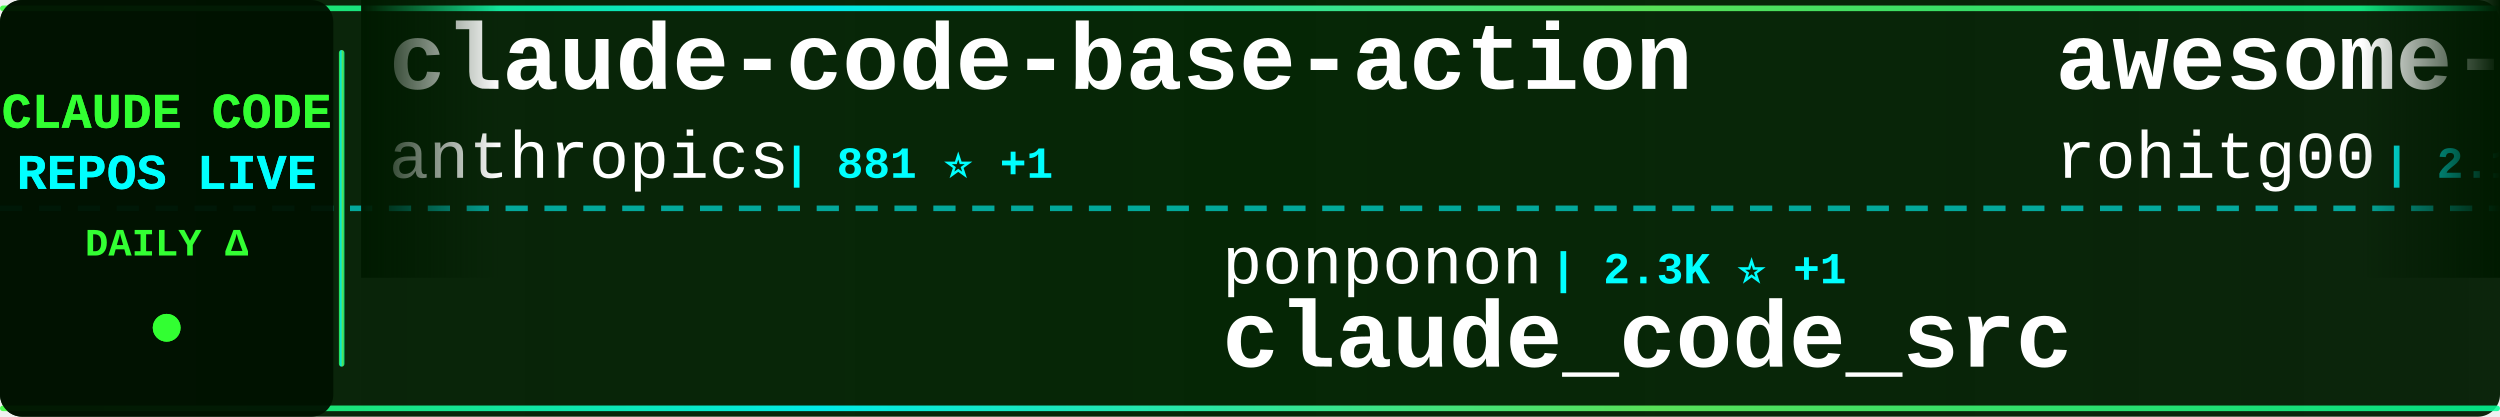
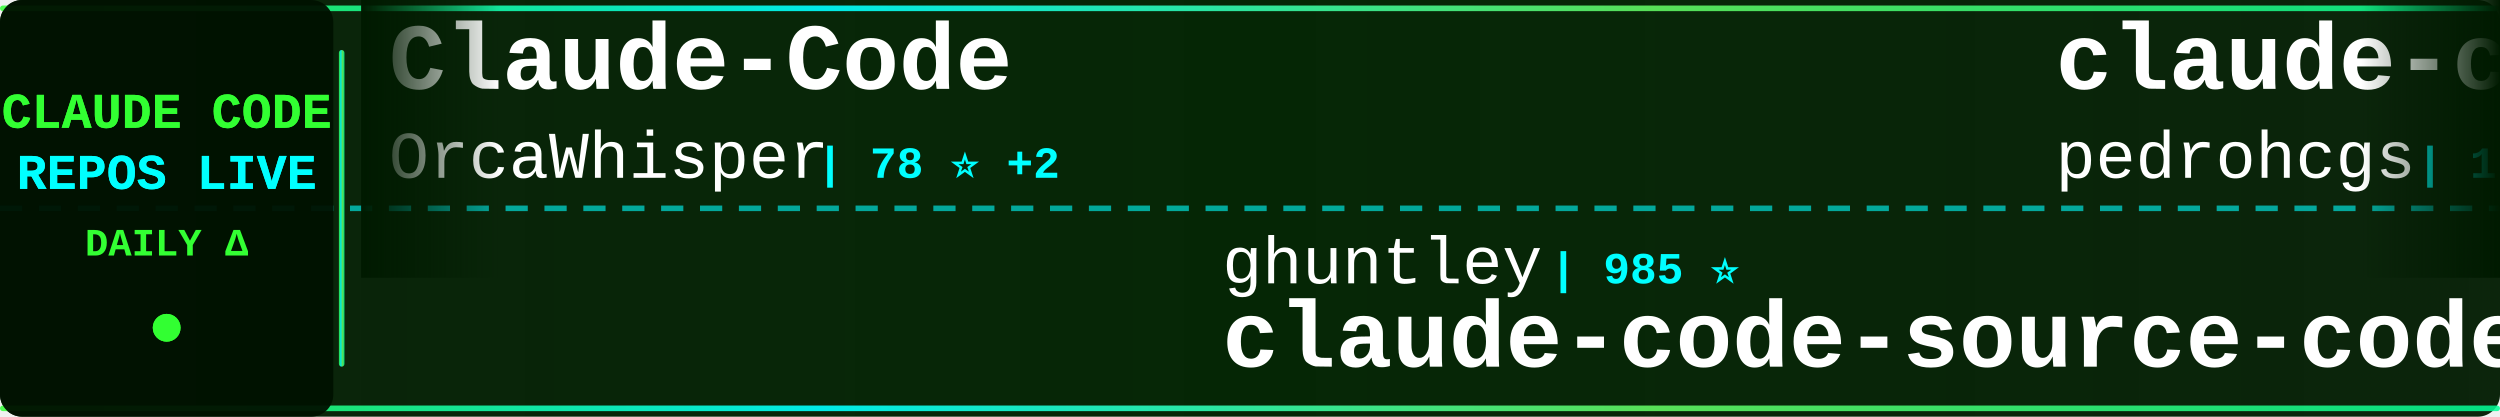
<svg xmlns="http://www.w3.org/2000/svg" width="900" height="150">
  <defs>
    <linearGradient id="tickerBg" x1="0%" y1="0%" x2="100%" y2="0%">
      <stop offset="0%" style="stop-color:#001a00;stop-opacity:0.95" />
      <stop offset="50%" style="stop-color:#002200;stop-opacity:0.98" />
      <stop offset="100%" style="stop-color:#001a00;stop-opacity:0.95" />
    </linearGradient>
    <linearGradient id="borderGrad" x1="0%" y1="0%" x2="100%" y2="0%">
      <stop offset="0%" style="stop-color:#33ff33;stop-opacity:0.85">
        <animate attributeName="stop-opacity" values="0.85;1;0.85" dur="2s" repeatCount="indefinite" />
      </stop>
      <stop offset="33%" style="stop-color:#00ffff;stop-opacity:0.9">
        <animate attributeName="stop-opacity" values="0.9;1;0.9" dur="2.2s" repeatCount="indefinite" />
      </stop>
      <stop offset="66%" style="stop-color:#66ff66;stop-opacity:0.85">
        <animate attributeName="stop-opacity" values="0.85;1;0.85" dur="1.8s" repeatCount="indefinite" />
      </stop>
      <stop offset="100%" style="stop-color:#00ff99;stop-opacity:0.85">
        <animate attributeName="stop-opacity" values="0.85;1;0.85" dur="2s" repeatCount="indefinite" />
      </stop>
    </linearGradient>
    <filter id="textGlow">
      <feGaussianBlur stdDeviation="0.1" result="coloredBlur" />
      <feMerge>
        <feMergeNode in="coloredBlur" />
        <feMergeNode in="SourceGraphic" />
      </feMerge>
    </filter>
    <filter id="metricGlow">
      <feGaussianBlur stdDeviation="0.2" result="coloredBlur" />
      <feMerge>
        <feMergeNode in="coloredBlur" />
        <feMergeNode in="SourceGraphic" />
      </feMerge>
    </filter>
    <linearGradient id="leftFade" x1="0%" y1="0%" x2="100%" y2="0%">
      <stop offset="0%" style="stop-color:#001a00;stop-opacity:1" />
      <stop offset="100%" style="stop-color:#001a00;stop-opacity:0" />
    </linearGradient>
    <linearGradient id="rightFade" x1="0%" y1="0%" x2="100%" y2="0%">
      <stop offset="0%" style="stop-color:#001a00;stop-opacity:0" />
      <stop offset="100%" style="stop-color:#001a00;stop-opacity:1" />
    </linearGradient>
  </defs>
  <rect width="900" height="150" fill="url(#tickerBg)" rx="8" />
  <rect x="0" y="2" width="900" height="2" fill="url(#borderGrad)" rx="1" />
  <rect x="0" y="146" width="900" height="2" fill="url(#borderGrad)" rx="1" />
  <line x1="0" y1="75" x2="900" y2="75" stroke="#00ffff" stroke-width="2" stroke-dasharray="8 6" opacity="0.6" />
  <rect x="0" y="0" width="120" height="150" fill="#001100" opacity="0.95" rx="8" />
  <text x="60" y="46" font-family="'Courier New', monospace" font-size="18" font-weight="bold" fill="#33ff33" text-anchor="middle" filter="url(#textGlow)">
    CLAUDE CODE
  </text>
  <text x="60" y="68" font-family="'Courier New', monospace" font-size="18" font-weight="bold" fill="#00ffff" text-anchor="middle" filter="url(#textGlow)">
    REPOS LIVE
  </text>
  <text x="60" y="92" font-family="'Courier New', monospace" font-size="14" font-weight="bold" fill="#33ff33" text-anchor="middle">
    DAILY Δ
  </text>
  <circle cx="60" cy="118" r="5" fill="#33ff33" filter="url(#metricGlow)">
    <animate attributeName="r" values="4;6;4" dur="1.5s" repeatCount="indefinite" />
    <animate attributeName="opacity" values="0.6;1;0.6" dur="1.5s" repeatCount="indefinite" />
  </circle>
  <rect x="122" y="18" width="2" height="114" fill="url(#borderGrad)" rx="1" />
  <clipPath id="tickerClip">
    <rect x="130" y="0" width="770" height="150" />
  </clipPath>
  <g clip-path="url(#tickerClip)">
    <g id="tickerItems">
      <animateTransform attributeName="transform" attributeType="XML" type="translate" from="0 0" to="-3000 0" dur="54s" repeatCount="indefinite" />
      <g transform="translate(0, 0)">
-         <text x="140" y="32" font-family="'Courier New', monospace" font-size="34" font-weight="bold" fill="#ffffff">claude-code-base-action</text>
-         <text x="140" y="64" font-family="'Courier New', monospace" font-size="24" font-weight="normal" fill="#ffffff" opacity="1.0">anthropics</text>
-         <text x="282" y="64" font-family="'Courier New', monospace" font-size="16" font-weight="bold" fill="#00ffff"> | 881 ⭐ +1</text>
+         <text x="140" y="32" font-family="'Courier New', monospace" font-size="34" font-weight="bold" fill="#ffffff">Claude-Code</text>
+         <text x="140" y="64" font-family="'Courier New', monospace" font-size="24" font-weight="normal" fill="#ffffff" opacity="1.0">OrcaWhisper</text>
+         <text x="294" y="64" font-family="'Courier New', monospace" font-size="16" font-weight="bold" fill="#00ffff"> | 78 ⭐ +2</text>
      </g>
      <g transform="translate(300, 0)">
-         <text x="140" y="102" font-family="'Courier New', monospace" font-size="24" font-weight="normal" fill="#ffffff" opacity="1.0">ponponon</text>
-         <text x="258" y="102" font-family="'Courier New', monospace" font-size="16" font-weight="bold" fill="#00ffff"> | 2.3K ⭐ +1</text>
-         <text x="140" y="132" font-family="'Courier New', monospace" font-size="34" font-weight="bold" fill="#ffffff">claude_code_src</text>
+         <text x="140" y="102" font-family="'Courier New', monospace" font-size="24" font-weight="normal" fill="#ffffff" opacity="1.0">ghuntley</text>
+         <text x="258" y="102" font-family="'Courier New', monospace" font-size="16" font-weight="bold" fill="#00ffff"> | 985 ⭐</text>
+         <text x="140" y="132" font-family="'Courier New', monospace" font-size="34" font-weight="bold" fill="#ffffff">claude-code-source-code-...</text>
      </g>
      <g transform="translate(600, 0)">
-         <text x="140" y="32" font-family="'Courier New', monospace" font-size="34" font-weight="bold" fill="#ffffff">awesome-claude-code-tool...</text>
-         <text x="140" y="64" font-family="'Courier New', monospace" font-size="24" font-weight="normal" fill="#ffffff" opacity="1.0">rohitg00</text>
-         <text x="258" y="64" font-family="'Courier New', monospace" font-size="16" font-weight="bold" fill="#00ffff"> | 2.1K ⭐ +9</text>
-       </g>
-       <g transform="translate(900, 0)">
-         <text x="140" y="102" font-family="'Courier New', monospace" font-size="24" font-weight="normal" fill="#ffffff" opacity="1.0">shanraisshan</text>
-         <text x="306" y="102" font-family="'Courier New', monospace" font-size="16" font-weight="bold" fill="#00ffff"> | 58.1K ⭐ +168</text>
-         <text x="140" y="132" font-family="'Courier New', monospace" font-size="34" font-weight="bold" fill="#ffffff">claude-code-best-practic...</text>
-       </g>
-       <g transform="translate(1200, 0)">
-         <text x="140" y="32" font-family="'Courier New', monospace" font-size="34" font-weight="bold" fill="#ffffff">Open-ClaudeCode</text>
-         <text x="140" y="64" font-family="'Courier New', monospace" font-size="24" font-weight="normal" fill="#ffffff" opacity="1.0">LING71671</text>
-         <text x="270" y="64" font-family="'Courier New', monospace" font-size="16" font-weight="bold" fill="#00ffff"> | 890 ⭐ +2</text>
-       </g>
-       <g transform="translate(1500, 0)">
-         <text x="140" y="102" font-family="'Courier New', monospace" font-size="24" font-weight="normal" fill="#ffffff" opacity="1.0">guanshan</text>
-         <text x="258" y="102" font-family="'Courier New', monospace" font-size="16" font-weight="bold" fill="#00ffff"> | 60 ⭐</text>
-         <text x="140" y="132" font-family="'Courier New', monospace" font-size="34" font-weight="bold" fill="#ffffff">ClaudeCode</text>
-       </g>
-       <g transform="translate(1800, 0)">
        <text x="140" y="32" font-family="'Courier New', monospace" font-size="34" font-weight="bold" fill="#ffffff">claude-code-my-workflow</text>
        <text x="140" y="64" font-family="'Courier New', monospace" font-size="24" font-weight="normal" fill="#ffffff" opacity="1.0">pedrohcgs</text>
        <text x="270" y="64" font-family="'Courier New', monospace" font-size="16" font-weight="bold" fill="#00ffff"> | 1.3K ⭐ +8</text>
      </g>
+       <g transform="translate(900, 0)">
+         <text x="140" y="102" font-family="'Courier New', monospace" font-size="24" font-weight="normal" fill="#ffffff" opacity="1.0">anthropics</text>
+         <text x="282" y="102" font-family="'Courier New', monospace" font-size="16" font-weight="bold" fill="#00ffff"> | 5.3K ⭐ +8</text>
+         <text x="140" y="132" font-family="'Courier New', monospace" font-size="34" font-weight="bold" fill="#ffffff">claude-code-security-rev...</text>
+       </g>
+       <g transform="translate(1200, 0)">
+         <text x="140" y="32" font-family="'Courier New', monospace" font-size="34" font-weight="bold" fill="#ffffff">free-claude-code</text>
+         <text x="140" y="64" font-family="'Courier New', monospace" font-size="24" font-weight="normal" fill="#ffffff" opacity="1.0">Alishahryar1</text>
+         <text x="306" y="64" font-family="'Courier New', monospace" font-size="16" font-weight="bold" fill="#00ffff"> | 35.1K ⭐ +210</text>
+       </g>
+       <g transform="translate(1500, 0)">
+         <text x="140" y="102" font-family="'Courier New', monospace" font-size="24" font-weight="normal" fill="#ffffff" opacity="1.0">anthropics</text>
+         <text x="282" y="102" font-family="'Courier New', monospace" font-size="16" font-weight="bold" fill="#00ffff"> | 881 ⭐ +1</text>
+         <text x="140" y="132" font-family="'Courier New', monospace" font-size="34" font-weight="bold" fill="#ffffff">claude-code-base-action</text>
+       </g>
+       <g transform="translate(1800, 0)">
+         <text x="140" y="32" font-family="'Courier New', monospace" font-size="34" font-weight="bold" fill="#ffffff">Open-ClaudeCode</text>
+         <text x="140" y="64" font-family="'Courier New', monospace" font-size="24" font-weight="normal" fill="#ffffff" opacity="1.0">LING71671</text>
+         <text x="270" y="64" font-family="'Courier New', monospace" font-size="16" font-weight="bold" fill="#00ffff"> | 890 ⭐ +1</text>
+       </g>
      <g transform="translate(2100, 0)">
-         <text x="140" y="102" font-family="'Courier New', monospace" font-size="24" font-weight="normal" fill="#ffffff" opacity="1.0">kodu-ai</text>
-         <text x="246" y="102" font-family="'Courier New', monospace" font-size="16" font-weight="bold" fill="#00ffff"> | 5.3K ⭐</text>
-         <text x="140" y="132" font-family="'Courier New', monospace" font-size="34" font-weight="bold" fill="#ffffff">claude-coder</text>
+         <text x="140" y="102" font-family="'Courier New', monospace" font-size="24" font-weight="normal" fill="#ffffff" opacity="1.0">fuergaosi233</text>
+         <text x="306" y="102" font-family="'Courier New', monospace" font-size="16" font-weight="bold" fill="#00ffff"> | 2.7K ⭐ +3</text>
+         <text x="140" y="132" font-family="'Courier New', monospace" font-size="34" font-weight="bold" fill="#ffffff">claude-code-proxy</text>
      </g>
      <g transform="translate(2400, 0)">
-         <text x="140" y="32" font-family="'Courier New', monospace" font-size="34" font-weight="bold" fill="#ffffff">Claude-code</text>
-         <text x="140" y="64" font-family="'Courier New', monospace" font-size="24" font-weight="normal" fill="#ffffff" opacity="1.0">fazxes</text>
-         <text x="234" y="64" font-family="'Courier New', monospace" font-size="16" font-weight="bold" fill="#00ffff"> | 221 ⭐</text>
+         <text x="140" y="32" font-family="'Courier New', monospace" font-size="34" font-weight="bold" fill="#ffffff">claude-code-workflows</text>
+         <text x="140" y="64" font-family="'Courier New', monospace" font-size="24" font-weight="normal" fill="#ffffff" opacity="1.0">OneRedOak</text>
+         <text x="270" y="64" font-family="'Courier New', monospace" font-size="16" font-weight="bold" fill="#00ffff"> | 3.8K ⭐ +1</text>
      </g>
      <g transform="translate(2700, 0)">
-         <text x="140" y="102" font-family="'Courier New', monospace" font-size="24" font-weight="normal" fill="#ffffff" opacity="1.0">andrew-kramer-inno</text>
-         <text x="378" y="102" font-family="'Courier New', monospace" font-size="16" font-weight="bold" fill="#00ffff"> | 591 ⭐</text>
-         <text x="140" y="132" font-family="'Courier New', monospace" font-size="34" font-weight="bold" fill="#ffffff">claude-code-source-build</text>
+         <text x="140" y="102" font-family="'Courier New', monospace" font-size="24" font-weight="normal" fill="#ffffff" opacity="1.0">disler</text>
+         <text x="234" y="102" font-family="'Courier New', monospace" font-size="16" font-weight="bold" fill="#00ffff"> | 3.8K ⭐ +4</text>
+         <text x="140" y="132" font-family="'Courier New', monospace" font-size="34" font-weight="bold" fill="#ffffff">claude-code-hooks-master...</text>
      </g>
      <g transform="translate(3000, 0)">
-         <text x="140" y="32" font-family="'Courier New', monospace" font-size="34" font-weight="bold" fill="#ffffff">claude-code-base-action</text>
-         <text x="140" y="64" font-family="'Courier New', monospace" font-size="24" font-weight="normal" fill="#ffffff" opacity="1.0">anthropics</text>
-         <text x="282" y="64" font-family="'Courier New', monospace" font-size="16" font-weight="bold" fill="#00ffff"> | 881 ⭐ +1</text>
+         <text x="140" y="32" font-family="'Courier New', monospace" font-size="34" font-weight="bold" fill="#ffffff">Claude-Code</text>
+         <text x="140" y="64" font-family="'Courier New', monospace" font-size="24" font-weight="normal" fill="#ffffff" opacity="1.0">OrcaWhisper</text>
+         <text x="294" y="64" font-family="'Courier New', monospace" font-size="16" font-weight="bold" fill="#00ffff"> | 78 ⭐ +2</text>
      </g>
      <g transform="translate(3300, 0)">
-         <text x="140" y="102" font-family="'Courier New', monospace" font-size="24" font-weight="normal" fill="#ffffff" opacity="1.0">ponponon</text>
-         <text x="258" y="102" font-family="'Courier New', monospace" font-size="16" font-weight="bold" fill="#00ffff"> | 2.3K ⭐ +1</text>
-         <text x="140" y="132" font-family="'Courier New', monospace" font-size="34" font-weight="bold" fill="#ffffff">claude_code_src</text>
+         <text x="140" y="102" font-family="'Courier New', monospace" font-size="24" font-weight="normal" fill="#ffffff" opacity="1.0">ghuntley</text>
+         <text x="258" y="102" font-family="'Courier New', monospace" font-size="16" font-weight="bold" fill="#00ffff"> | 985 ⭐</text>
+         <text x="140" y="132" font-family="'Courier New', monospace" font-size="34" font-weight="bold" fill="#ffffff">claude-code-source-code-...</text>
      </g>
      <g transform="translate(3600, 0)">
-         <text x="140" y="32" font-family="'Courier New', monospace" font-size="34" font-weight="bold" fill="#ffffff">awesome-claude-code-tool...</text>
-         <text x="140" y="64" font-family="'Courier New', monospace" font-size="24" font-weight="normal" fill="#ffffff" opacity="1.0">rohitg00</text>
-         <text x="258" y="64" font-family="'Courier New', monospace" font-size="16" font-weight="bold" fill="#00ffff"> | 2.1K ⭐ +9</text>
+         <text x="140" y="32" font-family="'Courier New', monospace" font-size="34" font-weight="bold" fill="#ffffff">claude-code-my-workflow</text>
+         <text x="140" y="64" font-family="'Courier New', monospace" font-size="24" font-weight="normal" fill="#ffffff" opacity="1.0">pedrohcgs</text>
+         <text x="270" y="64" font-family="'Courier New', monospace" font-size="16" font-weight="bold" fill="#00ffff"> | 1.3K ⭐ +8</text>
      </g>
      <g transform="translate(3900, 0)">
-         <text x="140" y="102" font-family="'Courier New', monospace" font-size="24" font-weight="normal" fill="#ffffff" opacity="1.0">shanraisshan</text>
-         <text x="306" y="102" font-family="'Courier New', monospace" font-size="16" font-weight="bold" fill="#00ffff"> | 58.1K ⭐ +168</text>
-         <text x="140" y="132" font-family="'Courier New', monospace" font-size="34" font-weight="bold" fill="#ffffff">claude-code-best-practic...</text>
+         <text x="140" y="102" font-family="'Courier New', monospace" font-size="24" font-weight="normal" fill="#ffffff" opacity="1.0">anthropics</text>
+         <text x="282" y="102" font-family="'Courier New', monospace" font-size="16" font-weight="bold" fill="#00ffff"> | 5.3K ⭐ +8</text>
+         <text x="140" y="132" font-family="'Courier New', monospace" font-size="34" font-weight="bold" fill="#ffffff">claude-code-security-rev...</text>
      </g>
    </g>
  </g>
  <rect x="130" y="0" width="50" height="100" fill="url(#leftFade)" />
  <rect x="850" y="0" width="50" height="100" fill="url(#rightFade)" />
</svg>
